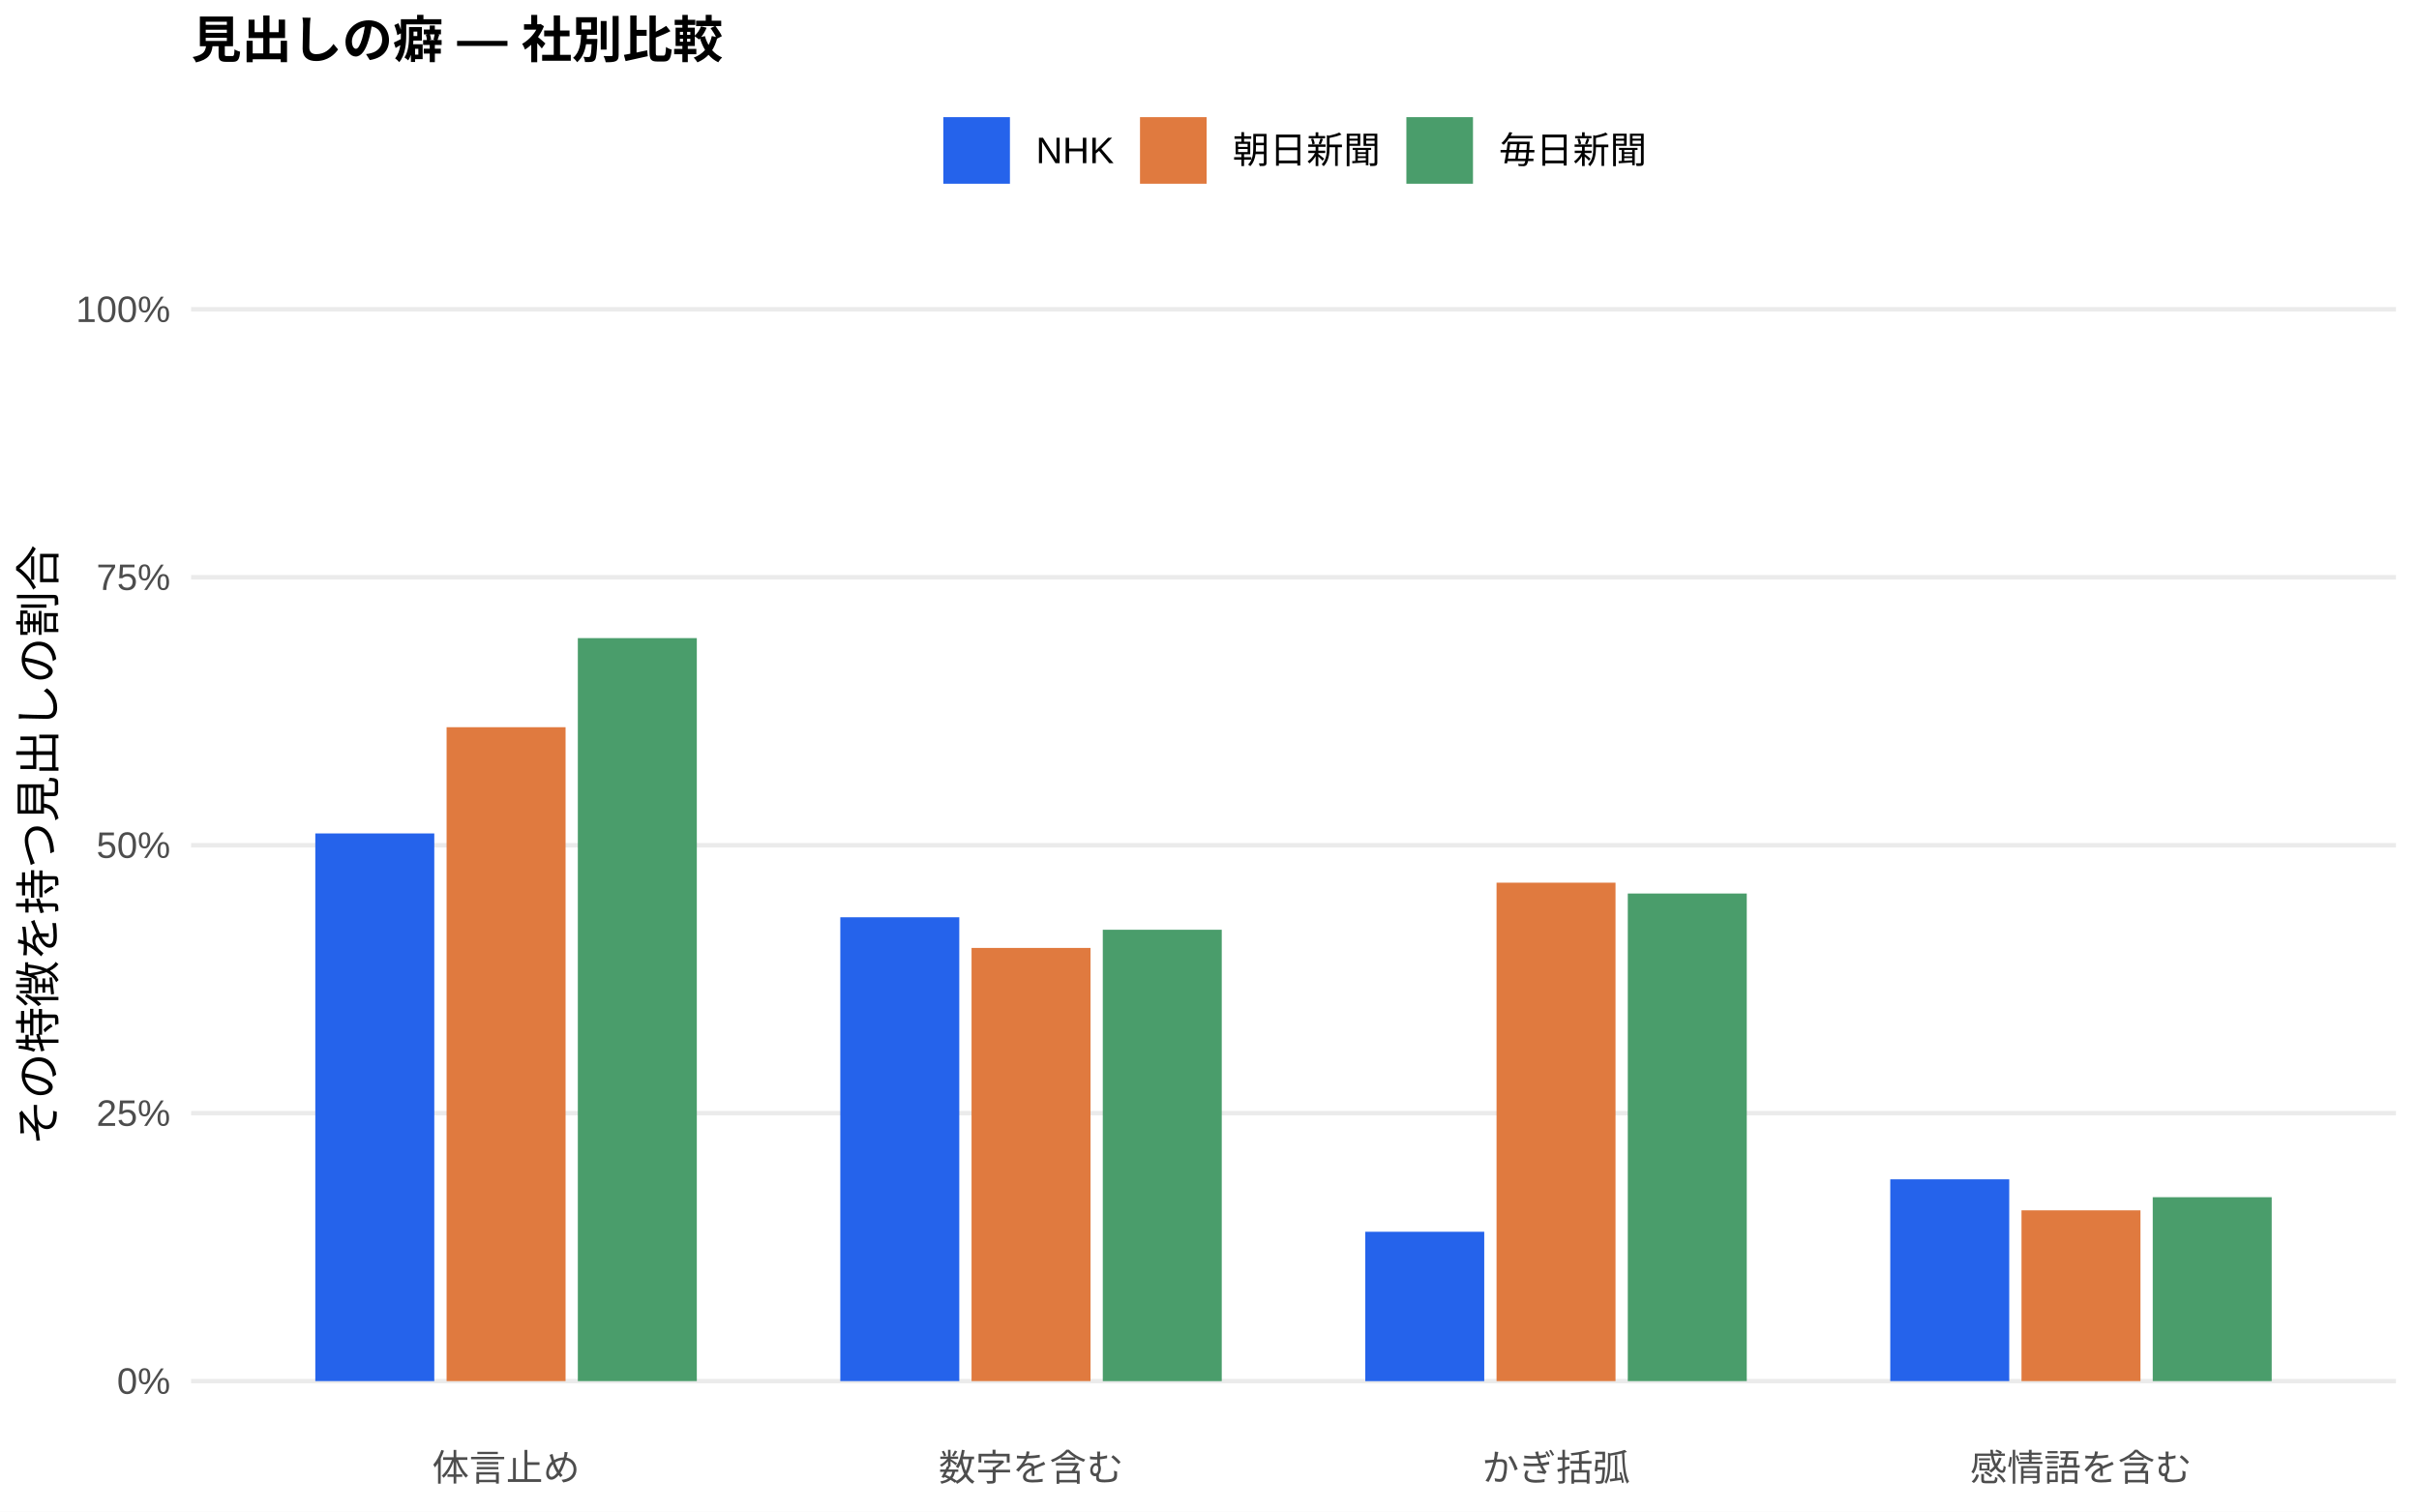
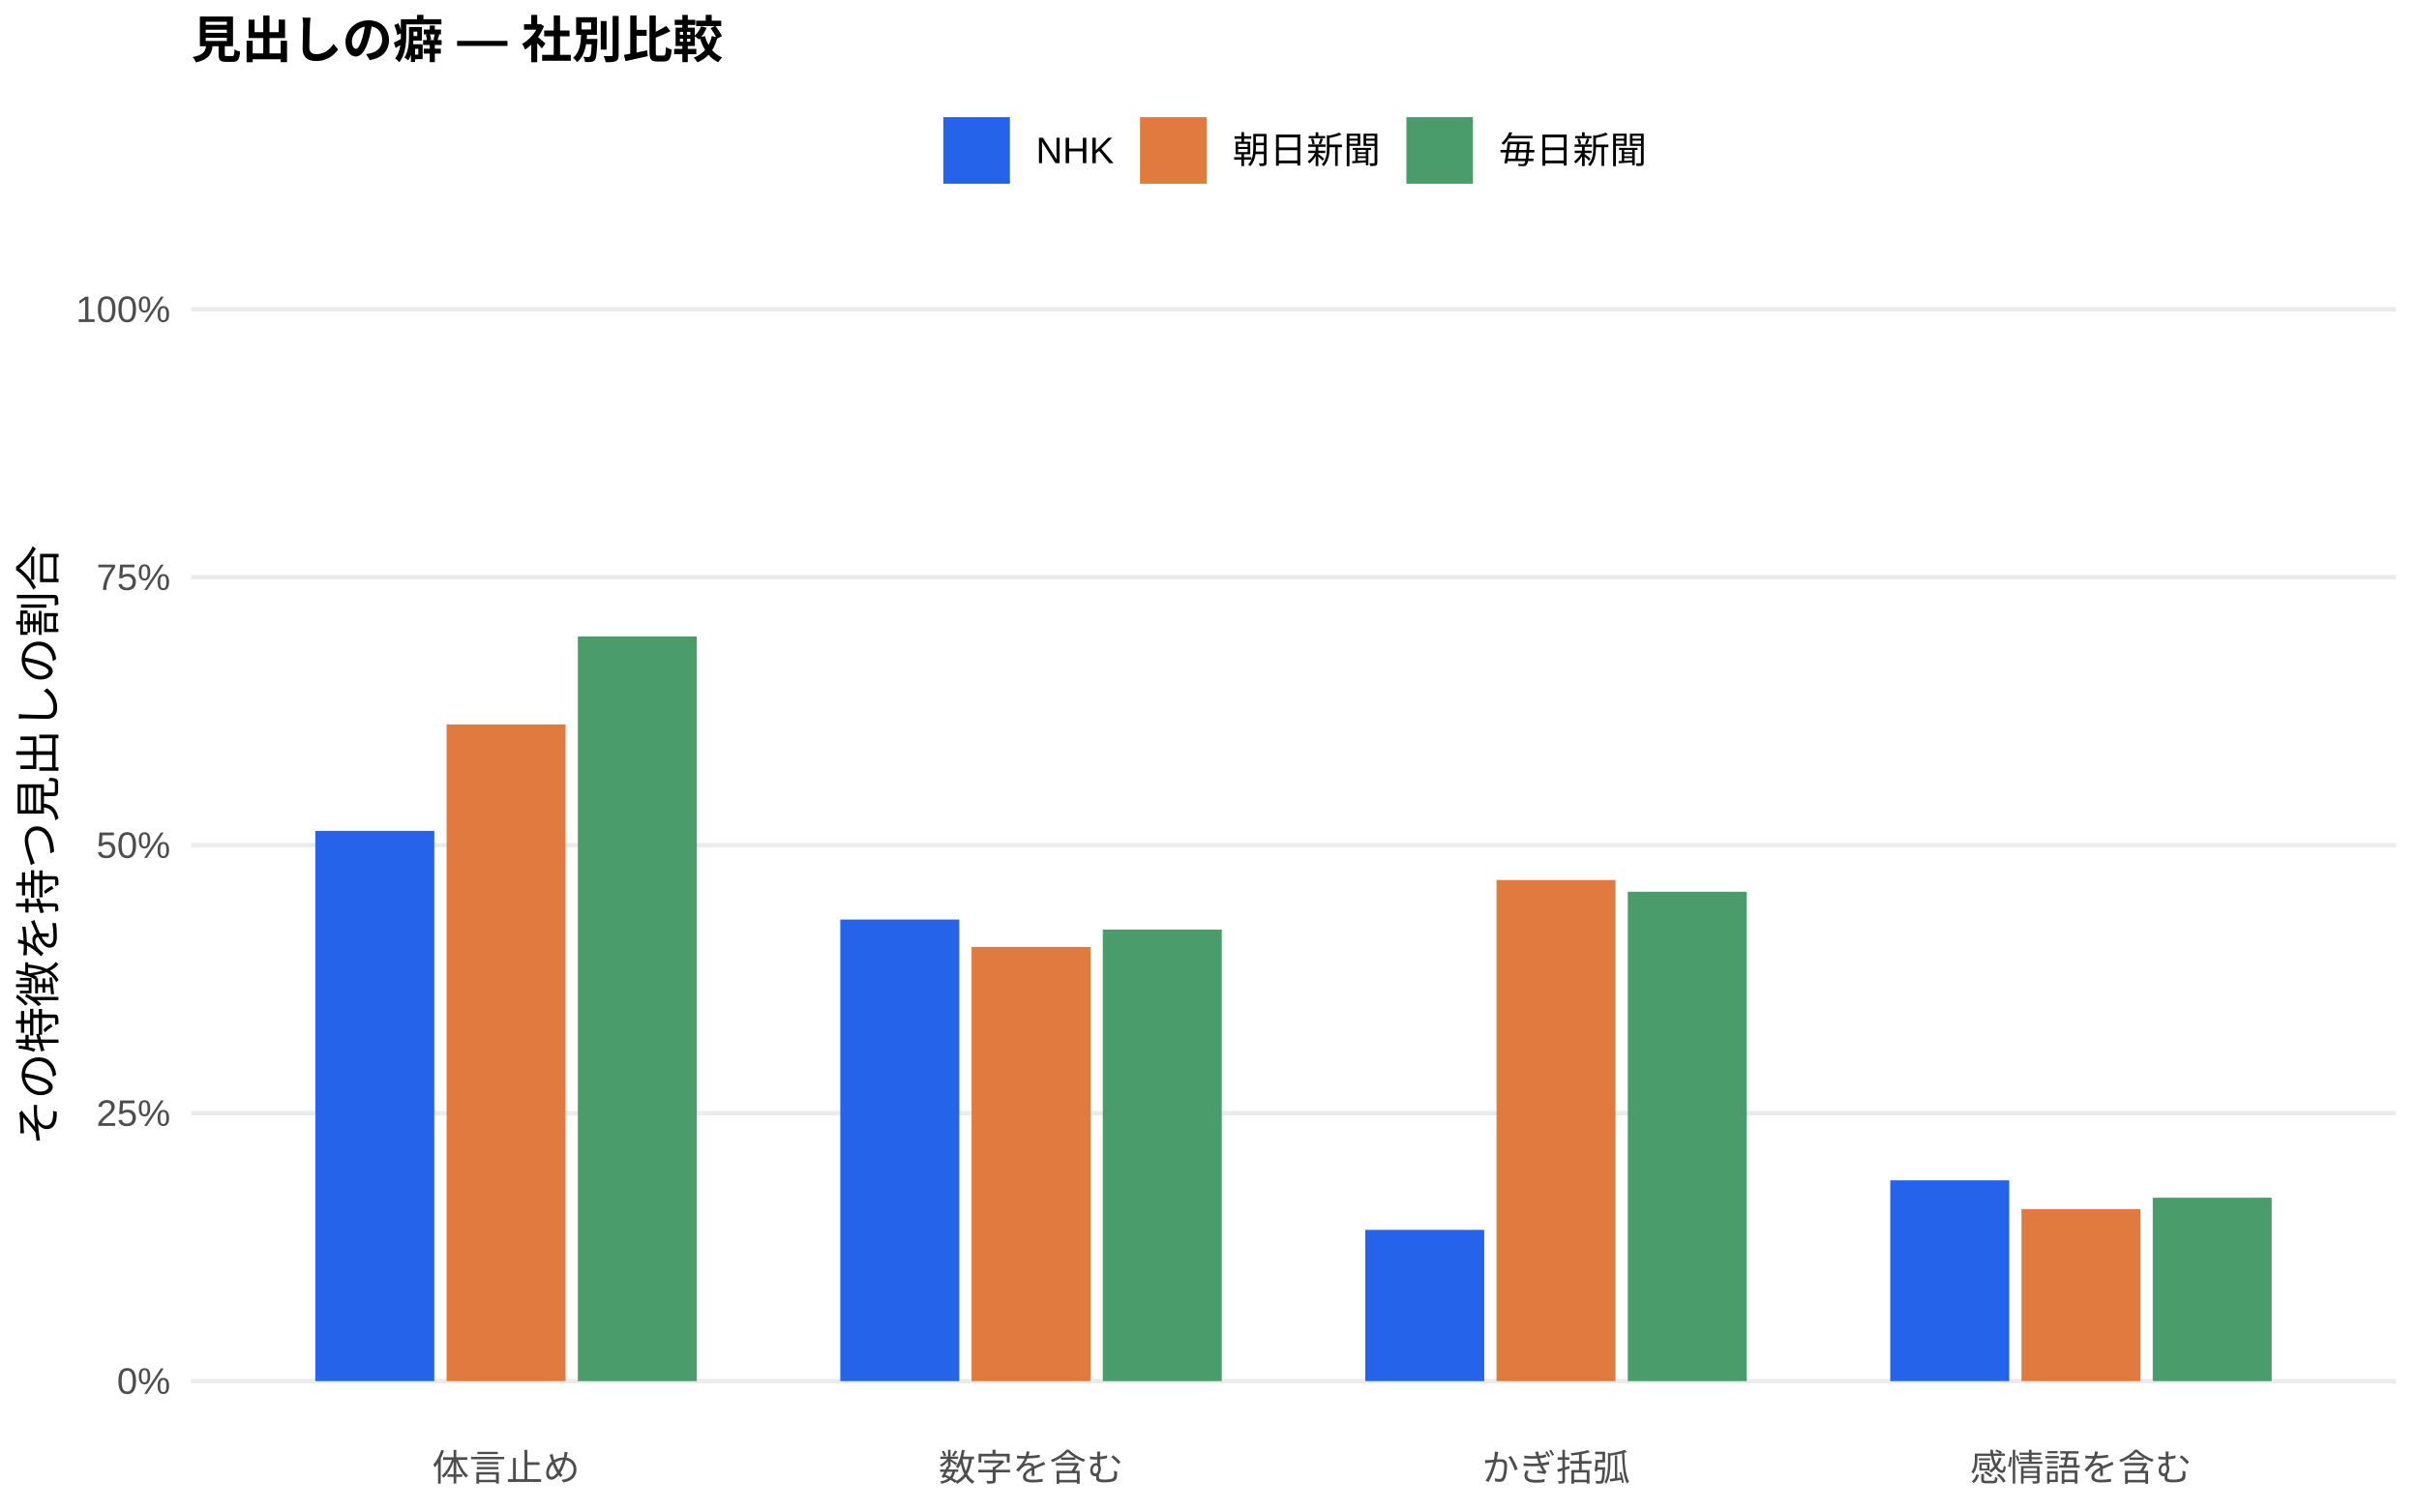
<svg xmlns="http://www.w3.org/2000/svg" width="576.00pt" height="360.00pt" viewBox="0 0 576.00 360.00">
  <g class="svglite">
    <defs>
      <style type="text/css">
    .svglite line, .svglite polyline, .svglite polygon, .svglite path, .svglite rect, .svglite circle {
      fill: none;
      stroke: #000000;
      stroke-linecap: round;
      stroke-linejoin: round;
      stroke-miterlimit: 10.00;
    }
    .svglite text {
      white-space: pre;
    }
    .svglite g.glyphgroup path {
      fill: inherit;
      stroke: none;
    }
  </style>
    </defs>
    <rect width="100%" height="100%" style="stroke: none; fill: #FFFFFF;" />
    <defs>
      <clipPath id="cpMC4wMHw1NzYuMDB8MC4wMHwzNjAuMDA=">
        <rect x="0.00" y="0.00" width="576.00" height="360.00" />
      </clipPath>
    </defs>
    <g clip-path="url(#cpMC4wMHw1NzYuMDB8MC4wMHwzNjAuMDA=)">
      <rect x="0.00" y="0.00" width="576.00" height="360.00" style="stroke-width: 1.07; stroke: none; fill: #FFFFFF;" />
    </g>
    <defs>
      <clipPath id="cpNDUuNTB8NTcwLjUyfDYwLjkxfDM0MS43MQ==">
        <rect x="45.50" y="60.91" width="525.02" height="280.80" />
      </clipPath>
    </defs>
    <g clip-path="url(#cpNDUuNTB8NTcwLjUyfDYwLjkxfDM0MS43MQ==)">
      <polyline points="45.50,328.94 570.52,328.94 " style="stroke-width: 1.07; stroke: #EBEBEB; stroke-linecap: butt;" />
      <polyline points="45.50,265.12 570.52,265.12 " style="stroke-width: 1.07; stroke: #EBEBEB; stroke-linecap: butt;" />
      <polyline points="45.50,201.31 570.52,201.31 " style="stroke-width: 1.07; stroke: #EBEBEB; stroke-linecap: butt;" />
      <polyline points="45.50,137.49 570.52,137.49 " style="stroke-width: 1.07; stroke: #EBEBEB; stroke-linecap: butt;" />
      <polyline points="45.50,73.67 570.52,73.67 " style="stroke-width: 1.07; stroke: #EBEBEB; stroke-linecap: butt;" />
-       <rect x="75.08" y="198.50" width="28.33" height="130.44" style="stroke-width: 1.07; stroke: none; stroke-linecap: butt; stroke-linejoin: miter; fill: #2563EB;" />
-       <rect x="200.09" y="218.47" width="28.33" height="110.47" style="stroke-width: 1.07; stroke: none; stroke-linecap: butt; stroke-linejoin: miter; fill: #2563EB;" />
-       <rect x="325.09" y="293.37" width="28.33" height="35.58" style="stroke-width: 1.07; stroke: none; stroke-linecap: butt; stroke-linejoin: miter; fill: #2563EB;" />
-       <rect x="450.10" y="280.88" width="28.33" height="48.06" style="stroke-width: 1.07; stroke: none; stroke-linecap: butt; stroke-linejoin: miter; fill: #2563EB;" />
-       <rect x="106.34" y="173.20" width="28.33" height="155.74" style="stroke-width: 1.07; stroke: none; stroke-linecap: butt; stroke-linejoin: miter; fill: #E07A3F;" />
-       <rect x="231.34" y="225.77" width="28.33" height="103.17" style="stroke-width: 1.07; stroke: none; stroke-linecap: butt; stroke-linejoin: miter; fill: #E07A3F;" />
-       <rect x="356.35" y="210.23" width="28.33" height="118.71" style="stroke-width: 1.07; stroke: none; stroke-linecap: butt; stroke-linejoin: miter; fill: #E07A3F;" />
-       <rect x="481.35" y="288.27" width="28.33" height="40.67" style="stroke-width: 1.07; stroke: none; stroke-linecap: butt; stroke-linejoin: miter; fill: #E07A3F;" />
-       <rect x="137.59" y="151.98" width="28.33" height="176.96" style="stroke-width: 1.07; stroke: none; stroke-linecap: butt; stroke-linejoin: miter; fill: #4A9D6B;" />
-       <rect x="262.59" y="221.44" width="28.33" height="107.51" style="stroke-width: 1.07; stroke: none; stroke-linecap: butt; stroke-linejoin: miter; fill: #4A9D6B;" />
-       <rect x="387.60" y="212.81" width="28.33" height="116.13" style="stroke-width: 1.07; stroke: none; stroke-linecap: butt; stroke-linejoin: miter; fill: #4A9D6B;" />
-       <rect x="512.60" y="285.14" width="28.33" height="43.80" style="stroke-width: 1.07; stroke: none; stroke-linecap: butt; stroke-linejoin: miter; fill: #4A9D6B;" />
+       <rect x="75.08" y="197.89" width="28.33" height="131.05" style="stroke-width: 1.07; stroke: none; stroke-linecap: butt; stroke-linejoin: miter; fill: #2563EB;" />
+       <rect x="200.09" y="219.01" width="28.33" height="109.93" style="stroke-width: 1.07; stroke: none; stroke-linecap: butt; stroke-linejoin: miter; fill: #2563EB;" />
+       <rect x="325.09" y="292.92" width="28.33" height="36.02" style="stroke-width: 1.07; stroke: none; stroke-linecap: butt; stroke-linejoin: miter; fill: #2563EB;" />
+       <rect x="450.10" y="281.12" width="28.33" height="47.82" style="stroke-width: 1.07; stroke: none; stroke-linecap: butt; stroke-linejoin: miter; fill: #2563EB;" />
+       <rect x="106.34" y="172.53" width="28.33" height="156.41" style="stroke-width: 1.07; stroke: none; stroke-linecap: butt; stroke-linejoin: miter; fill: #E07A3F;" />
+       <rect x="231.34" y="225.53" width="28.33" height="103.41" style="stroke-width: 1.07; stroke: none; stroke-linecap: butt; stroke-linejoin: miter; fill: #E07A3F;" />
+       <rect x="356.35" y="209.60" width="28.33" height="119.34" style="stroke-width: 1.07; stroke: none; stroke-linecap: butt; stroke-linejoin: miter; fill: #E07A3F;" />
+       <rect x="481.35" y="287.97" width="28.33" height="40.97" style="stroke-width: 1.07; stroke: none; stroke-linecap: butt; stroke-linejoin: miter; fill: #E07A3F;" />
+       <rect x="137.59" y="151.59" width="28.33" height="177.35" style="stroke-width: 1.07; stroke: none; stroke-linecap: butt; stroke-linejoin: miter; fill: #4A9D6B;" />
+       <rect x="262.59" y="221.39" width="28.33" height="107.55" style="stroke-width: 1.07; stroke: none; stroke-linecap: butt; stroke-linejoin: miter; fill: #4A9D6B;" />
+       <rect x="387.60" y="212.39" width="28.33" height="116.55" style="stroke-width: 1.07; stroke: none; stroke-linecap: butt; stroke-linejoin: miter; fill: #4A9D6B;" />
+       <rect x="512.60" y="285.26" width="28.33" height="43.68" style="stroke-width: 1.07; stroke: none; stroke-linecap: butt; stroke-linejoin: miter; fill: #4A9D6B;" />
    </g>
    <g clip-path="url(#cpMC4wMHw1NzYuMDB8MC4wMHwzNjAuMDA=)">
      <text x="40.57" y="331.97" text-anchor="end" style="font-size: 8.80px;fill: #4D4D4D; font-family: &quot;Liberation Sans&quot;;" textLength="12.72px" lengthAdjust="spacingAndGlyphs">0%</text>
      <text x="40.57" y="268.15" text-anchor="end" style="font-size: 8.80px;fill: #4D4D4D; font-family: &quot;Liberation Sans&quot;;" textLength="17.61px" lengthAdjust="spacingAndGlyphs">25%</text>
      <text x="40.57" y="204.33" text-anchor="end" style="font-size: 8.80px;fill: #4D4D4D; font-family: &quot;Liberation Sans&quot;;" textLength="17.61px" lengthAdjust="spacingAndGlyphs">50%</text>
      <text x="40.57" y="140.52" text-anchor="end" style="font-size: 8.80px;fill: #4D4D4D; font-family: &quot;Liberation Sans&quot;;" textLength="17.61px" lengthAdjust="spacingAndGlyphs">75%</text>
      <text x="40.57" y="76.70" text-anchor="end" style="font-size: 8.80px;fill: #4D4D4D; font-family: &quot;Liberation Sans&quot;;" textLength="22.50px" lengthAdjust="spacingAndGlyphs">100%</text>
      <text x="120.50" y="352.69" text-anchor="middle" style="font-size: 8.80px;fill: #4D4D4D; font-family: &quot;Liberation Sans&quot;;" textLength="35.19px" lengthAdjust="spacingAndGlyphs">体言止め</text>
      <text x="245.51" y="352.69" text-anchor="middle" style="font-size: 8.80px;fill: #4D4D4D; font-family: &quot;Liberation Sans&quot;;" textLength="43.98px" lengthAdjust="spacingAndGlyphs">数字を含む</text>
      <text x="370.51" y="352.69" text-anchor="middle" style="font-size: 8.80px;fill: #4D4D4D; font-family: &quot;Liberation Sans&quot;;" textLength="35.19px" lengthAdjust="spacingAndGlyphs">かぎ括弧</text>
      <text x="495.52" y="352.69" text-anchor="middle" style="font-size: 8.80px;fill: #4D4D4D; font-family: &quot;Liberation Sans&quot;;" textLength="52.78px" lengthAdjust="spacingAndGlyphs">感情語を含む</text>
      <text transform="translate(13.05,201.31) rotate(-90)" text-anchor="middle" style="font-size: 11.00px; font-family: &quot;Liberation Sans&quot;;" textLength="143.00px" lengthAdjust="spacingAndGlyphs">その特徴を持つ見出しの割合</text>
      <rect x="224.62" y="27.90" width="15.86" height="15.86" style="stroke-width: 1.07; stroke: none; stroke-linecap: butt; stroke-linejoin: miter; fill: #2563EB;" />
      <rect x="271.45" y="27.90" width="15.86" height="15.86" style="stroke-width: 1.07; stroke: none; stroke-linecap: butt; stroke-linejoin: miter; fill: #E07A3F;" />
      <rect x="334.88" y="27.90" width="15.86" height="15.86" style="stroke-width: 1.07; stroke: none; stroke-linecap: butt; stroke-linejoin: miter; fill: #4A9D6B;" />
      <text x="246.67" y="38.86" style="font-size: 8.80px; font-family: &quot;Liberation Sans&quot;;" textLength="18.59px" lengthAdjust="spacingAndGlyphs">NHK</text>
      <text x="293.50" y="38.86" style="font-size: 8.80px; font-family: &quot;Liberation Sans&quot;;" textLength="35.19px" lengthAdjust="spacingAndGlyphs">朝日新聞</text>
      <text x="356.93" y="38.86" style="font-size: 8.80px; font-family: &quot;Liberation Sans&quot;;" textLength="35.19px" lengthAdjust="spacingAndGlyphs">毎日新聞</text>
      <text x="45.50" y="13.74" style="font-size: 12.00px; font-weight: bold; font-family: &quot;Liberation Sans&quot;;" textLength="126.66px" lengthAdjust="spacingAndGlyphs">見出しの癖 — 社別比較</text>
    </g>
  </g>
</svg>
